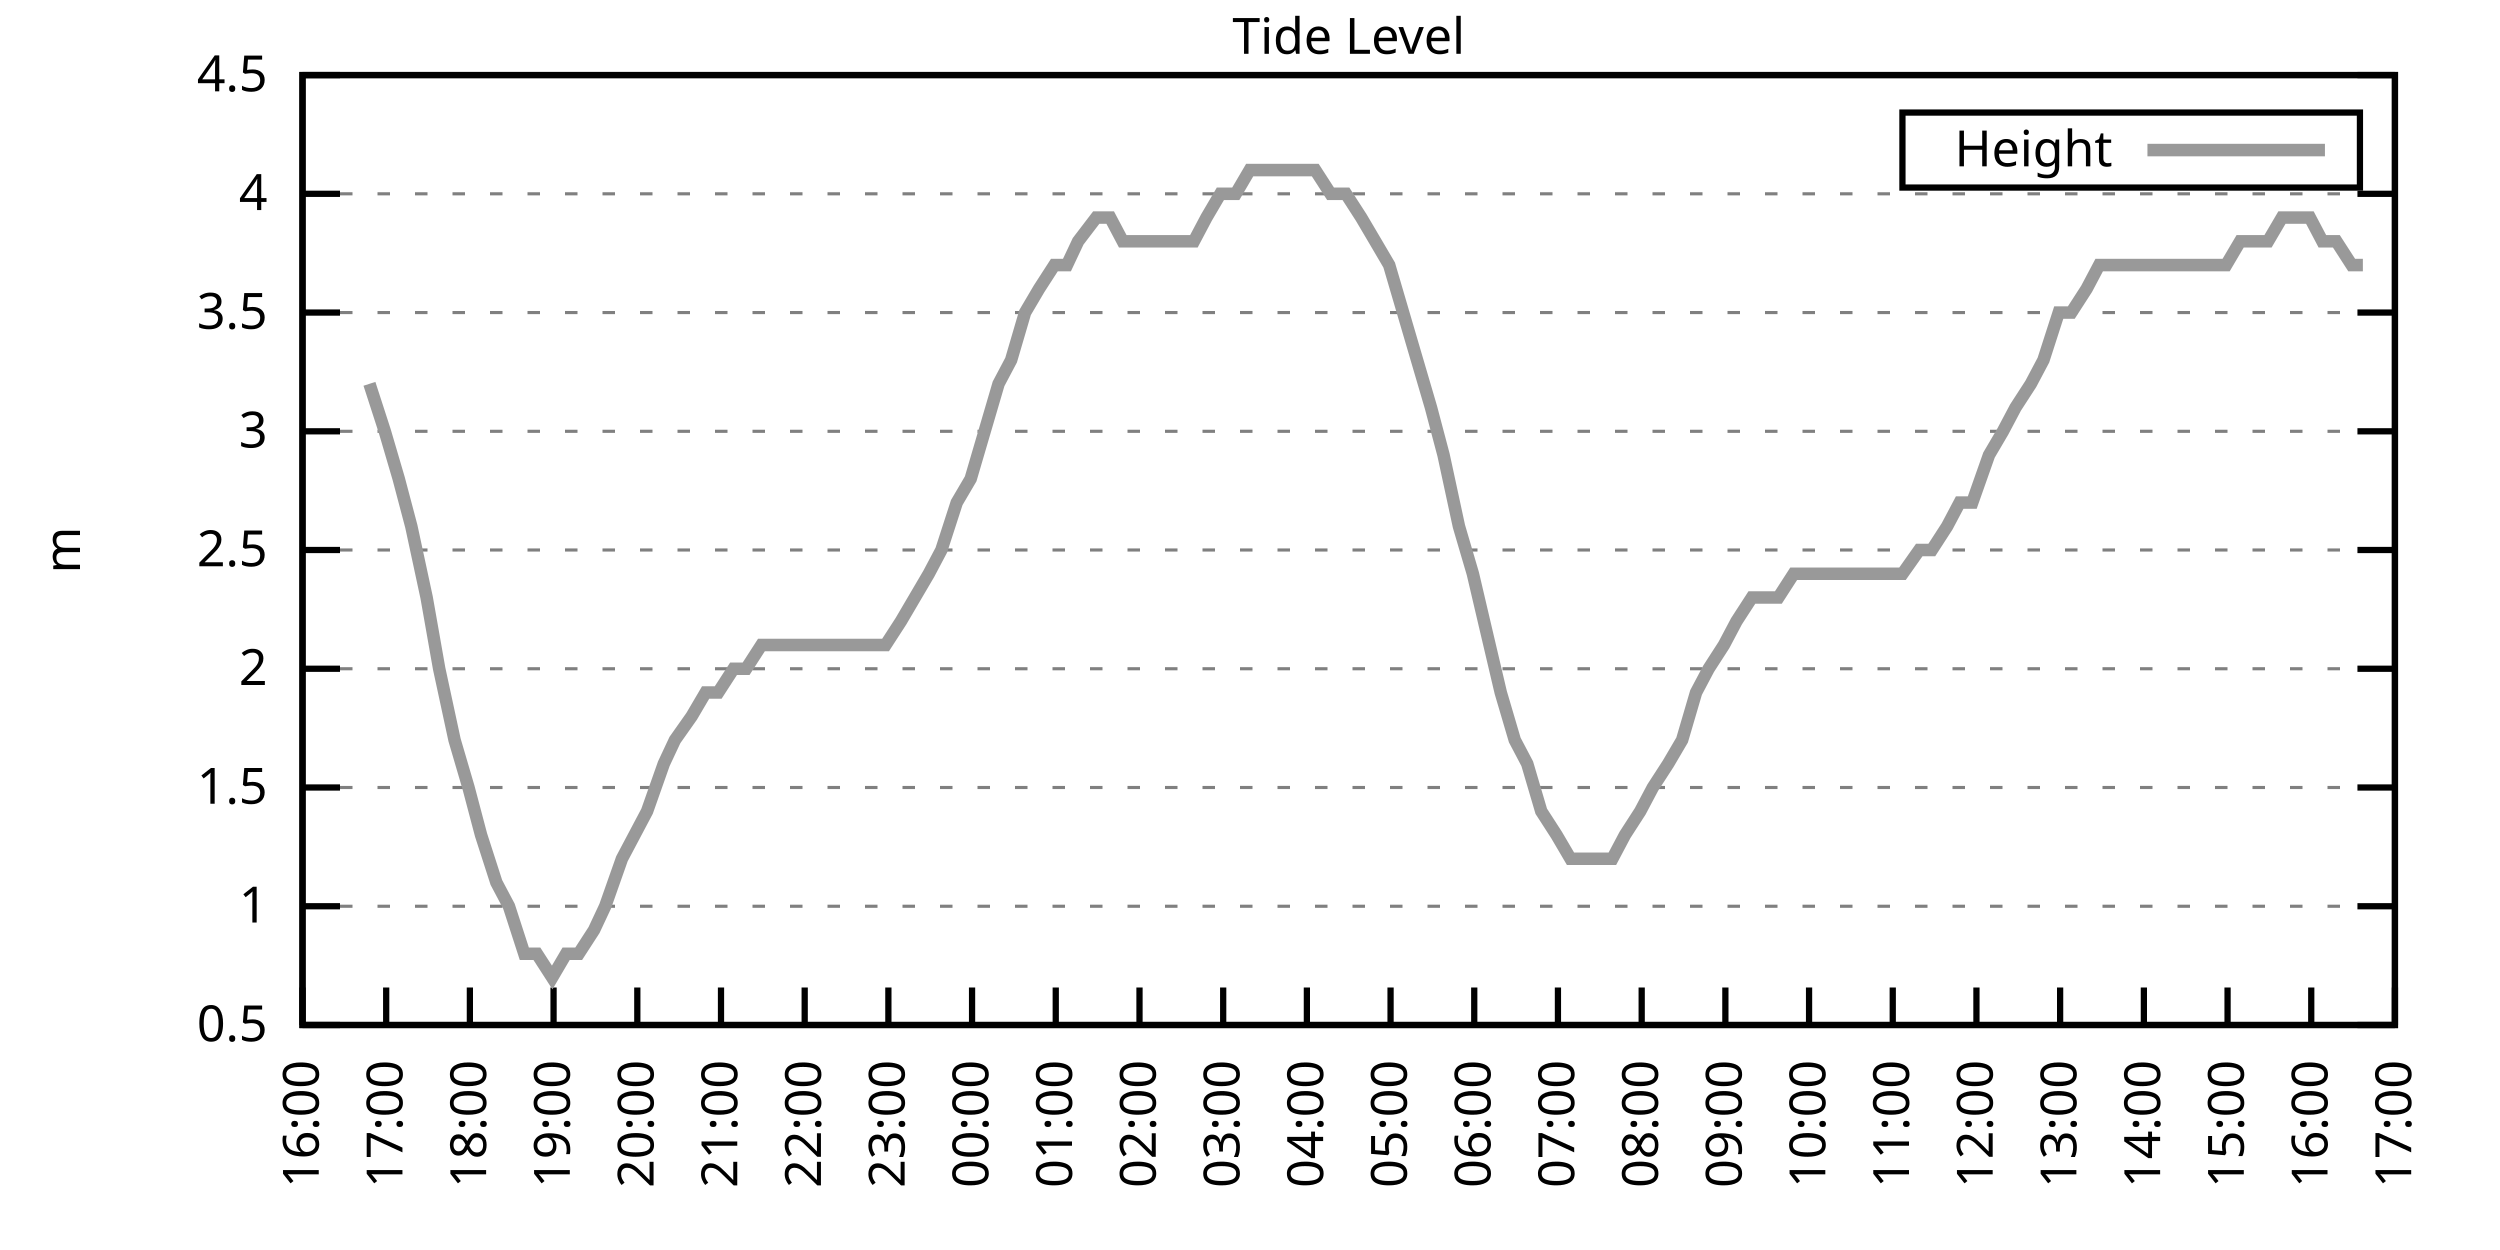
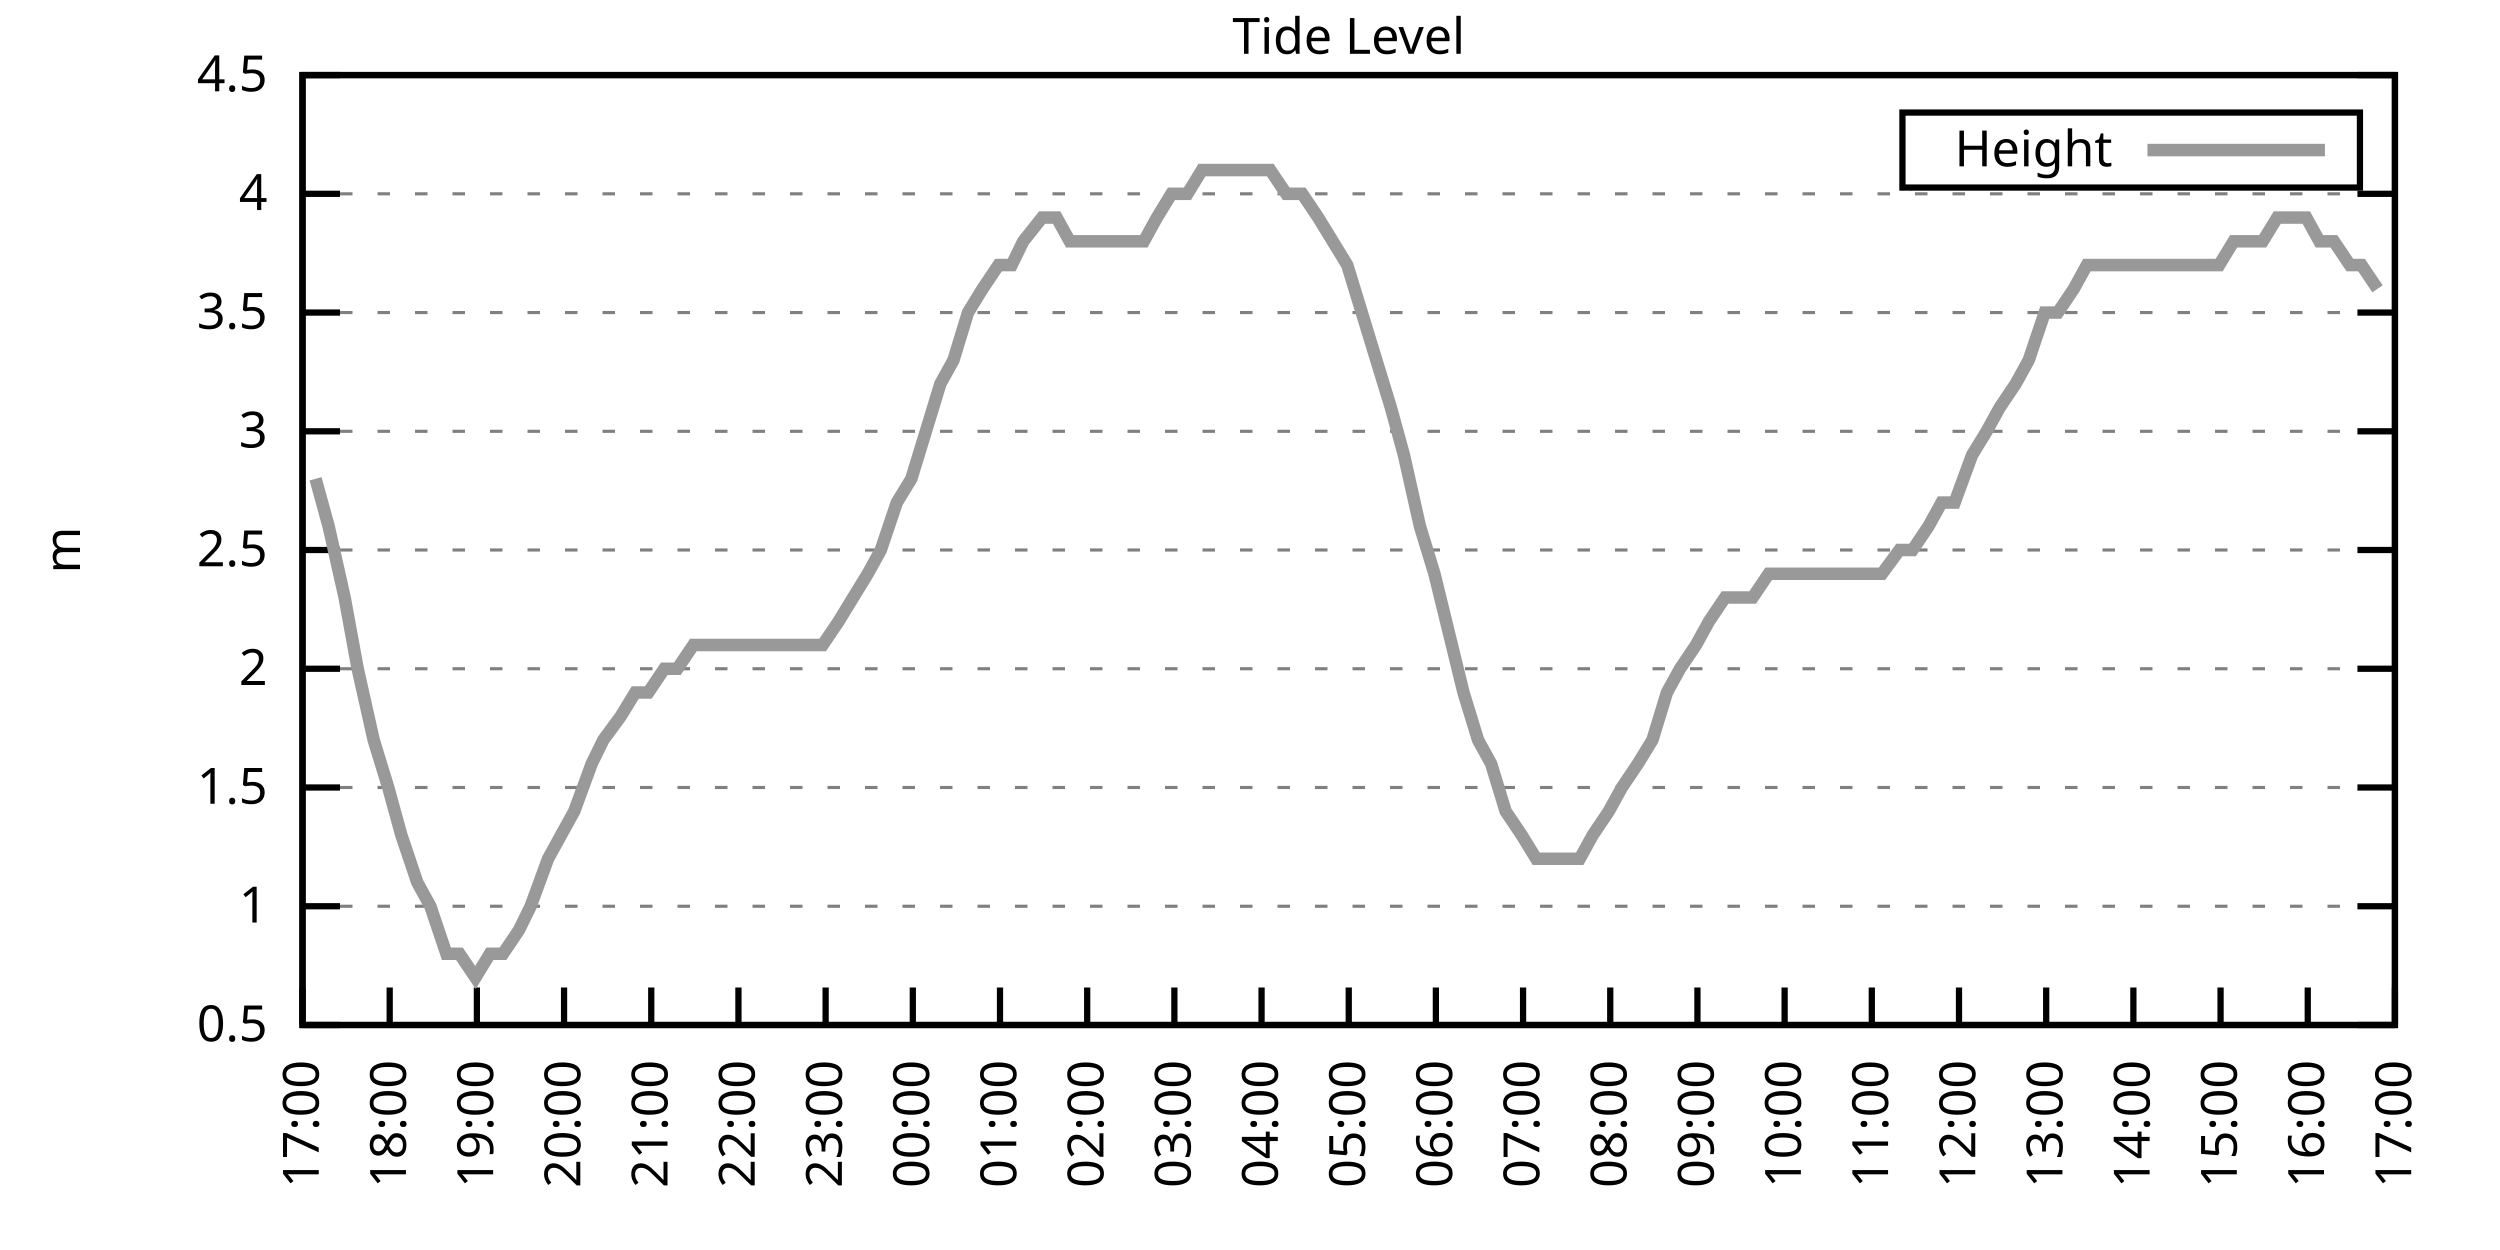
<svg xmlns="http://www.w3.org/2000/svg" xmlns:xlink="http://www.w3.org/1999/xlink" width="400" height="200" viewBox="0 0 400 200">
  <g id="gnuplot_canvas">
    <rect x="0" y="0" width="400" height="200" fill="none" />
    <defs>
      <circle id="gpDot" r="0.5" stroke-width="0.5" stroke="currentColor" />
      <path id="gpPt0" stroke-width="0.333" stroke="currentColor" d="M-1,0 h2 M0,-1 v2" />
      <path id="gpPt1" stroke-width="0.333" stroke="currentColor" d="M-1,-1 L1,1 M1,-1 L-1,1" />
      <path id="gpPt2" stroke-width="0.333" stroke="currentColor" d="M-1,0 L1,0 M0,-1 L0,1 M-1,-1 L1,1 M-1,1 L1,-1" />
      <rect id="gpPt3" stroke-width="0.333" stroke="currentColor" x="-1" y="-1" width="2" height="2" />
      <rect id="gpPt4" stroke-width="0.333" stroke="currentColor" fill="currentColor" x="-1" y="-1" width="2" height="2" />
      <circle id="gpPt5" stroke-width="0.333" stroke="currentColor" cx="0" cy="0" r="1" />
      <use xlink:href="#gpPt5" id="gpPt6" fill="currentColor" stroke="none" />
      <path id="gpPt7" stroke-width="0.333" stroke="currentColor" d="M0,-1.33 L-1.33,0.67 L1.33,0.67 z" />
      <use xlink:href="#gpPt7" id="gpPt8" fill="currentColor" stroke="none" />
      <use xlink:href="#gpPt7" id="gpPt9" stroke="currentColor" transform="rotate(180)" />
      <use xlink:href="#gpPt9" id="gpPt10" fill="currentColor" stroke="none" />
      <use xlink:href="#gpPt3" id="gpPt11" stroke="currentColor" transform="rotate(45)" />
      <use xlink:href="#gpPt11" id="gpPt12" fill="currentColor" stroke="none" />
      <path id="gpPt13" stroke-width="0.333" stroke="currentColor" d="M0,1.330 L1.265,0.411 L0.782,-1.067 L-0.782,-1.076 L-1.265,0.411 z" />
      <use xlink:href="#gpPt13" id="gpPt14" fill="currentColor" stroke="none" />
      <filter id="textbox" filterUnits="objectBoundingBox" x="0" y="0" height="1" width="1">
        <feFlood flood-color="white" flood-opacity="1" result="bgnd" />
        <feComposite in="SourceGraphic" in2="bgnd" operator="atop" />
      </filter>
      <filter id="greybox" filterUnits="objectBoundingBox" x="0" y="0" height="1" width="1">
        <feFlood flood-color="lightgrey" flood-opacity="1" result="grey" />
        <feComposite in="SourceGraphic" in2="grey" operator="atop" />
      </filter>
    </defs>
    <g fill="none" color="white" stroke="currentColor" stroke-width="1.00" stroke-linecap="butt" stroke-linejoin="miter">
</g>
    <g fill="none" color="black" stroke="currentColor" stroke-width="1.00" stroke-linecap="butt" stroke-linejoin="miter">
      <g stroke="none" shape-rendering="crispEdges">
        <polygon fill="rgb(255, 255, 255)" points="48.40,164.00 383.18,164.00 383.18,12.02 48.40,12.02 " />
      </g>
    </g>
    <g fill="none" color="black" stroke="currentColor" stroke-width="1.00" stroke-linecap="butt" stroke-linejoin="miter">
</g>
    <g fill="none" color="black" stroke="black" stroke-width="0.50" stroke-linecap="butt" stroke-linejoin="miter">
</g>
    <g fill="none" color="gray" stroke="currentColor" stroke-width="0.50" stroke-linecap="butt" stroke-linejoin="miter">
      <path stroke="gray" stroke-dasharray="2,4" class="gridline" d="M48.40,164.00 L383.19,164.00  " />
    </g>
    <g fill="none" color="gray" stroke="gray" stroke-width="1.00" stroke-linecap="butt" stroke-linejoin="miter">
</g>
    <g fill="none" color="black" stroke="currentColor" stroke-width="1.00" stroke-linecap="butt" stroke-linejoin="miter">
      <path stroke="black" d="M48.40,164.00 L54.40,164.00 M383.19,164.00 L377.19,164.00  " />
      <g transform="translate(42.80,166.60)" stroke="none" fill="black" font-family="Sans" font-size="8.00" text-anchor="end">
        <text>
          <tspan font-family="Sans"> 0.5</tspan>
        </text>
      </g>
    </g>
    <g fill="none" color="black" stroke="currentColor" stroke-width="1.00" stroke-linecap="butt" stroke-linejoin="miter">
</g>
    <g fill="none" color="black" stroke="black" stroke-width="0.50" stroke-linecap="butt" stroke-linejoin="miter">
</g>
    <g fill="none" color="gray" stroke="currentColor" stroke-width="0.50" stroke-linecap="butt" stroke-linejoin="miter">
      <path stroke="gray" stroke-dasharray="2,4" class="gridline" d="M48.40,145.00 L383.19,145.00  " />
    </g>
    <g fill="none" color="gray" stroke="gray" stroke-width="1.00" stroke-linecap="butt" stroke-linejoin="miter">
</g>
    <g fill="none" color="black" stroke="currentColor" stroke-width="1.00" stroke-linecap="butt" stroke-linejoin="miter">
      <path stroke="black" d="M48.40,145.00 L54.40,145.00 M383.19,145.00 L377.19,145.00  " />
      <g transform="translate(42.80,147.60)" stroke="none" fill="black" font-family="Sans" font-size="8.00" text-anchor="end">
        <text>
          <tspan font-family="Sans"> 1</tspan>
        </text>
      </g>
    </g>
    <g fill="none" color="black" stroke="currentColor" stroke-width="1.00" stroke-linecap="butt" stroke-linejoin="miter">
</g>
    <g fill="none" color="black" stroke="black" stroke-width="0.50" stroke-linecap="butt" stroke-linejoin="miter">
</g>
    <g fill="none" color="gray" stroke="currentColor" stroke-width="0.50" stroke-linecap="butt" stroke-linejoin="miter">
      <path stroke="gray" stroke-dasharray="2,4" class="gridline" d="M48.40,126.00 L383.19,126.00  " />
    </g>
    <g fill="none" color="gray" stroke="gray" stroke-width="1.00" stroke-linecap="butt" stroke-linejoin="miter">
</g>
    <g fill="none" color="black" stroke="currentColor" stroke-width="1.00" stroke-linecap="butt" stroke-linejoin="miter">
      <path stroke="black" d="M48.40,126.00 L54.40,126.00 M383.19,126.00 L377.19,126.00  " />
      <g transform="translate(42.80,128.60)" stroke="none" fill="black" font-family="Sans" font-size="8.00" text-anchor="end">
        <text>
          <tspan font-family="Sans"> 1.5</tspan>
        </text>
      </g>
    </g>
    <g fill="none" color="black" stroke="currentColor" stroke-width="1.00" stroke-linecap="butt" stroke-linejoin="miter">
</g>
    <g fill="none" color="black" stroke="black" stroke-width="0.50" stroke-linecap="butt" stroke-linejoin="miter">
</g>
    <g fill="none" color="gray" stroke="currentColor" stroke-width="0.50" stroke-linecap="butt" stroke-linejoin="miter">
      <path stroke="gray" stroke-dasharray="2,4" class="gridline" d="M48.40,107.00 L383.19,107.00  " />
    </g>
    <g fill="none" color="gray" stroke="gray" stroke-width="1.00" stroke-linecap="butt" stroke-linejoin="miter">
</g>
    <g fill="none" color="black" stroke="currentColor" stroke-width="1.00" stroke-linecap="butt" stroke-linejoin="miter">
      <path stroke="black" d="M48.40,107.00 L54.40,107.00 M383.19,107.00 L377.19,107.00  " />
      <g transform="translate(42.80,109.60)" stroke="none" fill="black" font-family="Sans" font-size="8.00" text-anchor="end">
        <text>
          <tspan font-family="Sans"> 2</tspan>
        </text>
      </g>
    </g>
    <g fill="none" color="black" stroke="currentColor" stroke-width="1.00" stroke-linecap="butt" stroke-linejoin="miter">
</g>
    <g fill="none" color="black" stroke="black" stroke-width="0.50" stroke-linecap="butt" stroke-linejoin="miter">
</g>
    <g fill="none" color="gray" stroke="currentColor" stroke-width="0.50" stroke-linecap="butt" stroke-linejoin="miter">
      <path stroke="gray" stroke-dasharray="2,4" class="gridline" d="M48.40,88.00 L383.19,88.00  " />
    </g>
    <g fill="none" color="gray" stroke="gray" stroke-width="1.00" stroke-linecap="butt" stroke-linejoin="miter">
</g>
    <g fill="none" color="black" stroke="currentColor" stroke-width="1.00" stroke-linecap="butt" stroke-linejoin="miter">
      <path stroke="black" d="M48.40,88.00 L54.40,88.00 M383.19,88.00 L377.19,88.00  " />
      <g transform="translate(42.80,90.60)" stroke="none" fill="black" font-family="Sans" font-size="8.00" text-anchor="end">
        <text>
          <tspan font-family="Sans"> 2.5</tspan>
        </text>
      </g>
    </g>
    <g fill="none" color="black" stroke="currentColor" stroke-width="1.00" stroke-linecap="butt" stroke-linejoin="miter">
</g>
    <g fill="none" color="black" stroke="black" stroke-width="0.50" stroke-linecap="butt" stroke-linejoin="miter">
</g>
    <g fill="none" color="gray" stroke="currentColor" stroke-width="0.50" stroke-linecap="butt" stroke-linejoin="miter">
      <path stroke="gray" stroke-dasharray="2,4" class="gridline" d="M48.40,69.01 L383.19,69.01  " />
    </g>
    <g fill="none" color="gray" stroke="gray" stroke-width="1.00" stroke-linecap="butt" stroke-linejoin="miter">
</g>
    <g fill="none" color="black" stroke="currentColor" stroke-width="1.00" stroke-linecap="butt" stroke-linejoin="miter">
      <path stroke="black" d="M48.40,69.01 L54.40,69.01 M383.19,69.01 L377.19,69.01  " />
      <g transform="translate(42.80,71.61)" stroke="none" fill="black" font-family="Sans" font-size="8.00" text-anchor="end">
        <text>
          <tspan font-family="Sans"> 3</tspan>
        </text>
      </g>
    </g>
    <g fill="none" color="black" stroke="currentColor" stroke-width="1.00" stroke-linecap="butt" stroke-linejoin="miter">
</g>
    <g fill="none" color="black" stroke="black" stroke-width="0.50" stroke-linecap="butt" stroke-linejoin="miter">
</g>
    <g fill="none" color="gray" stroke="currentColor" stroke-width="0.50" stroke-linecap="butt" stroke-linejoin="miter">
      <path stroke="gray" stroke-dasharray="2,4" class="gridline" d="M48.40,50.01 L383.19,50.01  " />
    </g>
    <g fill="none" color="gray" stroke="gray" stroke-width="1.00" stroke-linecap="butt" stroke-linejoin="miter">
</g>
    <g fill="none" color="black" stroke="currentColor" stroke-width="1.00" stroke-linecap="butt" stroke-linejoin="miter">
      <path stroke="black" d="M48.40,50.01 L54.40,50.01 M383.19,50.01 L377.19,50.01  " />
      <g transform="translate(42.80,52.61)" stroke="none" fill="black" font-family="Sans" font-size="8.00" text-anchor="end">
        <text>
          <tspan font-family="Sans"> 3.5</tspan>
        </text>
      </g>
    </g>
    <g fill="none" color="black" stroke="currentColor" stroke-width="1.00" stroke-linecap="butt" stroke-linejoin="miter">
</g>
    <g fill="none" color="black" stroke="black" stroke-width="0.50" stroke-linecap="butt" stroke-linejoin="miter">
</g>
    <g fill="none" color="gray" stroke="currentColor" stroke-width="0.50" stroke-linecap="butt" stroke-linejoin="miter">
      <path stroke="gray" stroke-dasharray="2,4" class="gridline" d="M48.40,31.01 L383.19,31.01  " />
    </g>
    <g fill="none" color="gray" stroke="gray" stroke-width="1.00" stroke-linecap="butt" stroke-linejoin="miter">
</g>
    <g fill="none" color="black" stroke="currentColor" stroke-width="1.00" stroke-linecap="butt" stroke-linejoin="miter">
      <path stroke="black" d="M48.40,31.01 L54.40,31.01 M383.19,31.01 L377.19,31.01  " />
      <g transform="translate(42.80,33.61)" stroke="none" fill="black" font-family="Sans" font-size="8.00" text-anchor="end">
        <text>
          <tspan font-family="Sans"> 4</tspan>
        </text>
      </g>
    </g>
    <g fill="none" color="black" stroke="currentColor" stroke-width="1.00" stroke-linecap="butt" stroke-linejoin="miter">
</g>
    <g fill="none" color="black" stroke="black" stroke-width="0.50" stroke-linecap="butt" stroke-linejoin="miter">
</g>
    <g fill="none" color="gray" stroke="currentColor" stroke-width="0.50" stroke-linecap="butt" stroke-linejoin="miter">
      <path stroke="gray" stroke-dasharray="2,4" class="gridline" d="M48.40,12.01 L383.19,12.01  " />
    </g>
    <g fill="none" color="gray" stroke="gray" stroke-width="1.00" stroke-linecap="butt" stroke-linejoin="miter">
</g>
    <g fill="none" color="black" stroke="currentColor" stroke-width="1.00" stroke-linecap="butt" stroke-linejoin="miter">
      <path stroke="black" d="M48.40,12.01 L54.40,12.01 M383.19,12.01 L377.19,12.01  " />
      <g transform="translate(42.80,14.61)" stroke="none" fill="black" font-family="Sans" font-size="8.00" text-anchor="end">
        <text>
          <tspan font-family="Sans"> 4.5</tspan>
        </text>
      </g>
    </g>
    <g fill="none" color="black" stroke="currentColor" stroke-width="1.00" stroke-linecap="butt" stroke-linejoin="miter">
      <path stroke="black" d="M48.40,164.00 L48.40,158.00  " />
      <g transform="translate(51.00,169.60) rotate(270.00)" stroke="none" fill="black" font-family="Sans" font-size="8.00" text-anchor="end">
        <text>
-           <tspan font-family="Sans">16:00</tspan>
-         </text>
-       </g>
-     </g>
-     <g fill="none" color="black" stroke="currentColor" stroke-width="1.00" stroke-linecap="butt" stroke-linejoin="miter">
-       <path stroke="black" d="M61.79,164.00 L61.79,158.00  " />
-       <g transform="translate(64.39,169.60) rotate(270.00)" stroke="none" fill="black" font-family="Sans" font-size="8.00" text-anchor="end">
-         <text>
          <tspan font-family="Sans">17:00</tspan>
        </text>
      </g>
    </g>
    <g fill="none" color="black" stroke="currentColor" stroke-width="1.00" stroke-linecap="butt" stroke-linejoin="miter">
-       <path stroke="black" d="M75.18,164.00 L75.18,158.00  " />
-       <g transform="translate(77.78,169.60) rotate(270.00)" stroke="none" fill="black" font-family="Sans" font-size="8.00" text-anchor="end">
+       <path stroke="black" d="M62.35,164.00 L62.35,158.00  " />
+       <g transform="translate(64.95,169.60) rotate(270.00)" stroke="none" fill="black" font-family="Sans" font-size="8.00" text-anchor="end">
        <text>
          <tspan font-family="Sans">18:00</tspan>
        </text>
      </g>
    </g>
    <g fill="none" color="black" stroke="currentColor" stroke-width="1.00" stroke-linecap="butt" stroke-linejoin="miter">
-       <path stroke="black" d="M88.57,164.00 L88.57,158.00  " />
-       <g transform="translate(91.17,169.60) rotate(270.00)" stroke="none" fill="black" font-family="Sans" font-size="8.00" text-anchor="end">
+       <path stroke="black" d="M76.30,164.00 L76.30,158.00  " />
+       <g transform="translate(78.90,169.60) rotate(270.00)" stroke="none" fill="black" font-family="Sans" font-size="8.00" text-anchor="end">
        <text>
          <tspan font-family="Sans">19:00</tspan>
        </text>
      </g>
    </g>
    <g fill="none" color="black" stroke="currentColor" stroke-width="1.00" stroke-linecap="butt" stroke-linejoin="miter">
-       <path stroke="black" d="M101.97,164.00 L101.97,158.00  " />
-       <g transform="translate(104.57,169.60) rotate(270.00)" stroke="none" fill="black" font-family="Sans" font-size="8.00" text-anchor="end">
+       <path stroke="black" d="M90.25,164.00 L90.25,158.00  " />
+       <g transform="translate(92.85,169.60) rotate(270.00)" stroke="none" fill="black" font-family="Sans" font-size="8.00" text-anchor="end">
        <text>
          <tspan font-family="Sans">20:00</tspan>
        </text>
      </g>
    </g>
    <g fill="none" color="black" stroke="currentColor" stroke-width="1.00" stroke-linecap="butt" stroke-linejoin="miter">
-       <path stroke="black" d="M115.36,164.00 L115.36,158.00  " />
-       <g transform="translate(117.96,169.60) rotate(270.00)" stroke="none" fill="black" font-family="Sans" font-size="8.00" text-anchor="end">
+       <path stroke="black" d="M104.20,164.00 L104.20,158.00  " />
+       <g transform="translate(106.80,169.60) rotate(270.00)" stroke="none" fill="black" font-family="Sans" font-size="8.00" text-anchor="end">
        <text>
          <tspan font-family="Sans">21:00</tspan>
        </text>
      </g>
    </g>
    <g fill="none" color="black" stroke="currentColor" stroke-width="1.00" stroke-linecap="butt" stroke-linejoin="miter">
-       <path stroke="black" d="M128.75,164.00 L128.75,158.00  " />
-       <g transform="translate(131.35,169.60) rotate(270.00)" stroke="none" fill="black" font-family="Sans" font-size="8.00" text-anchor="end">
+       <path stroke="black" d="M118.15,164.00 L118.15,158.00  " />
+       <g transform="translate(120.75,169.60) rotate(270.00)" stroke="none" fill="black" font-family="Sans" font-size="8.00" text-anchor="end">
        <text>
          <tspan font-family="Sans">22:00</tspan>
        </text>
      </g>
    </g>
    <g fill="none" color="black" stroke="currentColor" stroke-width="1.00" stroke-linecap="butt" stroke-linejoin="miter">
-       <path stroke="black" d="M142.14,164.00 L142.14,158.00  " />
-       <g transform="translate(144.74,169.60) rotate(270.00)" stroke="none" fill="black" font-family="Sans" font-size="8.00" text-anchor="end">
+       <path stroke="black" d="M132.10,164.00 L132.10,158.00  " />
+       <g transform="translate(134.70,169.60) rotate(270.00)" stroke="none" fill="black" font-family="Sans" font-size="8.00" text-anchor="end">
        <text>
          <tspan font-family="Sans">23:00</tspan>
        </text>
      </g>
    </g>
    <g fill="none" color="black" stroke="currentColor" stroke-width="1.00" stroke-linecap="butt" stroke-linejoin="miter">
-       <path stroke="black" d="M155.53,164.00 L155.53,158.00  " />
-       <g transform="translate(158.13,169.60) rotate(270.00)" stroke="none" fill="black" font-family="Sans" font-size="8.00" text-anchor="end">
+       <path stroke="black" d="M146.05,164.00 L146.05,158.00  " />
+       <g transform="translate(148.65,169.60) rotate(270.00)" stroke="none" fill="black" font-family="Sans" font-size="8.00" text-anchor="end">
        <text>
          <tspan font-family="Sans">00:00</tspan>
        </text>
      </g>
    </g>
    <g fill="none" color="black" stroke="currentColor" stroke-width="1.00" stroke-linecap="butt" stroke-linejoin="miter">
-       <path stroke="black" d="M168.92,164.00 L168.92,158.00  " />
-       <g transform="translate(171.52,169.60) rotate(270.00)" stroke="none" fill="black" font-family="Sans" font-size="8.00" text-anchor="end">
+       <path stroke="black" d="M160.00,164.00 L160.00,158.00  " />
+       <g transform="translate(162.60,169.60) rotate(270.00)" stroke="none" fill="black" font-family="Sans" font-size="8.00" text-anchor="end">
        <text>
          <tspan font-family="Sans">01:00</tspan>
        </text>
      </g>
    </g>
    <g fill="none" color="black" stroke="currentColor" stroke-width="1.00" stroke-linecap="butt" stroke-linejoin="miter">
-       <path stroke="black" d="M182.32,164.00 L182.32,158.00  " />
-       <g transform="translate(184.92,169.60) rotate(270.00)" stroke="none" fill="black" font-family="Sans" font-size="8.00" text-anchor="end">
+       <path stroke="black" d="M173.95,164.00 L173.95,158.00  " />
+       <g transform="translate(176.55,169.60) rotate(270.00)" stroke="none" fill="black" font-family="Sans" font-size="8.00" text-anchor="end">
        <text>
          <tspan font-family="Sans">02:00</tspan>
        </text>
      </g>
    </g>
    <g fill="none" color="black" stroke="currentColor" stroke-width="1.00" stroke-linecap="butt" stroke-linejoin="miter">
-       <path stroke="black" d="M195.71,164.00 L195.71,158.00  " />
-       <g transform="translate(198.31,169.60) rotate(270.00)" stroke="none" fill="black" font-family="Sans" font-size="8.00" text-anchor="end">
+       <path stroke="black" d="M187.90,164.00 L187.90,158.00  " />
+       <g transform="translate(190.50,169.60) rotate(270.00)" stroke="none" fill="black" font-family="Sans" font-size="8.00" text-anchor="end">
        <text>
          <tspan font-family="Sans">03:00</tspan>
        </text>
      </g>
    </g>
    <g fill="none" color="black" stroke="currentColor" stroke-width="1.00" stroke-linecap="butt" stroke-linejoin="miter">
-       <path stroke="black" d="M209.10,164.00 L209.10,158.00  " />
-       <g transform="translate(211.70,169.60) rotate(270.00)" stroke="none" fill="black" font-family="Sans" font-size="8.00" text-anchor="end">
+       <path stroke="black" d="M201.85,164.00 L201.85,158.00  " />
+       <g transform="translate(204.45,169.60) rotate(270.00)" stroke="none" fill="black" font-family="Sans" font-size="8.00" text-anchor="end">
        <text>
          <tspan font-family="Sans">04:00</tspan>
        </text>
      </g>
    </g>
    <g fill="none" color="black" stroke="currentColor" stroke-width="1.00" stroke-linecap="butt" stroke-linejoin="miter">
-       <path stroke="black" d="M222.49,164.00 L222.49,158.00  " />
-       <g transform="translate(225.09,169.60) rotate(270.00)" stroke="none" fill="black" font-family="Sans" font-size="8.00" text-anchor="end">
+       <path stroke="black" d="M215.80,164.00 L215.80,158.00  " />
+       <g transform="translate(218.40,169.60) rotate(270.00)" stroke="none" fill="black" font-family="Sans" font-size="8.00" text-anchor="end">
        <text>
          <tspan font-family="Sans">05:00</tspan>
        </text>
      </g>
    </g>
    <g fill="none" color="black" stroke="currentColor" stroke-width="1.00" stroke-linecap="butt" stroke-linejoin="miter">
-       <path stroke="black" d="M235.88,164.00 L235.88,158.00  " />
-       <g transform="translate(238.48,169.60) rotate(270.00)" stroke="none" fill="black" font-family="Sans" font-size="8.00" text-anchor="end">
+       <path stroke="black" d="M229.74,164.00 L229.74,158.00  " />
+       <g transform="translate(232.34,169.60) rotate(270.00)" stroke="none" fill="black" font-family="Sans" font-size="8.00" text-anchor="end">
        <text>
          <tspan font-family="Sans">06:00</tspan>
        </text>
      </g>
    </g>
    <g fill="none" color="black" stroke="currentColor" stroke-width="1.00" stroke-linecap="butt" stroke-linejoin="miter">
-       <path stroke="black" d="M249.27,164.00 L249.27,158.00  " />
-       <g transform="translate(251.87,169.60) rotate(270.00)" stroke="none" fill="black" font-family="Sans" font-size="8.00" text-anchor="end">
+       <path stroke="black" d="M243.69,164.00 L243.69,158.00  " />
+       <g transform="translate(246.29,169.60) rotate(270.00)" stroke="none" fill="black" font-family="Sans" font-size="8.00" text-anchor="end">
        <text>
          <tspan font-family="Sans">07:00</tspan>
        </text>
      </g>
    </g>
    <g fill="none" color="black" stroke="currentColor" stroke-width="1.00" stroke-linecap="butt" stroke-linejoin="miter">
-       <path stroke="black" d="M262.67,164.00 L262.67,158.00  " />
-       <g transform="translate(265.27,169.60) rotate(270.00)" stroke="none" fill="black" font-family="Sans" font-size="8.00" text-anchor="end">
+       <path stroke="black" d="M257.64,164.00 L257.64,158.00  " />
+       <g transform="translate(260.24,169.60) rotate(270.00)" stroke="none" fill="black" font-family="Sans" font-size="8.00" text-anchor="end">
        <text>
          <tspan font-family="Sans">08:00</tspan>
        </text>
      </g>
    </g>
    <g fill="none" color="black" stroke="currentColor" stroke-width="1.00" stroke-linecap="butt" stroke-linejoin="miter">
-       <path stroke="black" d="M276.06,164.00 L276.06,158.00  " />
-       <g transform="translate(278.66,169.60) rotate(270.00)" stroke="none" fill="black" font-family="Sans" font-size="8.00" text-anchor="end">
+       <path stroke="black" d="M271.59,164.00 L271.59,158.00  " />
+       <g transform="translate(274.19,169.60) rotate(270.00)" stroke="none" fill="black" font-family="Sans" font-size="8.00" text-anchor="end">
        <text>
          <tspan font-family="Sans">09:00</tspan>
        </text>
      </g>
    </g>
    <g fill="none" color="black" stroke="currentColor" stroke-width="1.00" stroke-linecap="butt" stroke-linejoin="miter">
-       <path stroke="black" d="M289.45,164.00 L289.45,158.00  " />
-       <g transform="translate(292.05,169.60) rotate(270.00)" stroke="none" fill="black" font-family="Sans" font-size="8.00" text-anchor="end">
+       <path stroke="black" d="M285.54,164.00 L285.54,158.00  " />
+       <g transform="translate(288.14,169.60) rotate(270.00)" stroke="none" fill="black" font-family="Sans" font-size="8.00" text-anchor="end">
        <text>
          <tspan font-family="Sans">10:00</tspan>
        </text>
      </g>
    </g>
    <g fill="none" color="black" stroke="currentColor" stroke-width="1.00" stroke-linecap="butt" stroke-linejoin="miter">
-       <path stroke="black" d="M302.84,164.00 L302.84,158.00  " />
-       <g transform="translate(305.44,169.60) rotate(270.00)" stroke="none" fill="black" font-family="Sans" font-size="8.00" text-anchor="end">
+       <path stroke="black" d="M299.49,164.00 L299.49,158.00  " />
+       <g transform="translate(302.09,169.60) rotate(270.00)" stroke="none" fill="black" font-family="Sans" font-size="8.00" text-anchor="end">
        <text>
          <tspan font-family="Sans">11:00</tspan>
        </text>
      </g>
    </g>
    <g fill="none" color="black" stroke="currentColor" stroke-width="1.00" stroke-linecap="butt" stroke-linejoin="miter">
-       <path stroke="black" d="M316.23,164.00 L316.23,158.00  " />
-       <g transform="translate(318.83,169.60) rotate(270.00)" stroke="none" fill="black" font-family="Sans" font-size="8.00" text-anchor="end">
+       <path stroke="black" d="M313.44,164.00 L313.44,158.00  " />
+       <g transform="translate(316.04,169.60) rotate(270.00)" stroke="none" fill="black" font-family="Sans" font-size="8.00" text-anchor="end">
        <text>
          <tspan font-family="Sans">12:00</tspan>
        </text>
      </g>
    </g>
    <g fill="none" color="black" stroke="currentColor" stroke-width="1.00" stroke-linecap="butt" stroke-linejoin="miter">
-       <path stroke="black" d="M329.62,164.00 L329.62,158.00  " />
-       <g transform="translate(332.22,169.60) rotate(270.00)" stroke="none" fill="black" font-family="Sans" font-size="8.00" text-anchor="end">
+       <path stroke="black" d="M327.39,164.00 L327.39,158.00  " />
+       <g transform="translate(329.99,169.60) rotate(270.00)" stroke="none" fill="black" font-family="Sans" font-size="8.00" text-anchor="end">
        <text>
          <tspan font-family="Sans">13:00</tspan>
        </text>
      </g>
    </g>
    <g fill="none" color="black" stroke="currentColor" stroke-width="1.00" stroke-linecap="butt" stroke-linejoin="miter">
-       <path stroke="black" d="M343.02,164.00 L343.02,158.00  " />
-       <g transform="translate(345.62,169.60) rotate(270.00)" stroke="none" fill="black" font-family="Sans" font-size="8.00" text-anchor="end">
+       <path stroke="black" d="M341.34,164.00 L341.34,158.00  " />
+       <g transform="translate(343.94,169.60) rotate(270.00)" stroke="none" fill="black" font-family="Sans" font-size="8.00" text-anchor="end">
        <text>
          <tspan font-family="Sans">14:00</tspan>
        </text>
      </g>
    </g>
    <g fill="none" color="black" stroke="currentColor" stroke-width="1.00" stroke-linecap="butt" stroke-linejoin="miter">
-       <path stroke="black" d="M356.41,164.00 L356.41,158.00  " />
-       <g transform="translate(359.01,169.60) rotate(270.00)" stroke="none" fill="black" font-family="Sans" font-size="8.00" text-anchor="end">
+       <path stroke="black" d="M355.29,164.00 L355.29,158.00  " />
+       <g transform="translate(357.89,169.60) rotate(270.00)" stroke="none" fill="black" font-family="Sans" font-size="8.00" text-anchor="end">
        <text>
          <tspan font-family="Sans">15:00</tspan>
        </text>
      </g>
    </g>
    <g fill="none" color="black" stroke="currentColor" stroke-width="1.00" stroke-linecap="butt" stroke-linejoin="miter">
-       <path stroke="black" d="M369.80,164.00 L369.80,158.00  " />
-       <g transform="translate(372.40,169.60) rotate(270.00)" stroke="none" fill="black" font-family="Sans" font-size="8.00" text-anchor="end">
+       <path stroke="black" d="M369.24,164.00 L369.24,158.00  " />
+       <g transform="translate(371.84,169.60) rotate(270.00)" stroke="none" fill="black" font-family="Sans" font-size="8.00" text-anchor="end">
        <text>
          <tspan font-family="Sans">16:00</tspan>
        </text>
      </g>
    </g>
    <g fill="none" color="black" stroke="currentColor" stroke-width="1.00" stroke-linecap="butt" stroke-linejoin="miter">
      <path stroke="black" d="M383.19,164.00 L383.19,158.00  " />
      <g transform="translate(385.79,169.60) rotate(270.00)" stroke="none" fill="black" font-family="Sans" font-size="8.00" text-anchor="end">
        <text>
          <tspan font-family="Sans">17:00</tspan>
        </text>
      </g>
    </g>
    <g fill="none" color="black" stroke="currentColor" stroke-width="1.00" stroke-linecap="butt" stroke-linejoin="miter">
</g>
    <g fill="none" color="black" stroke="currentColor" stroke-width="1.00" stroke-linecap="butt" stroke-linejoin="miter">
      <path stroke="black" d="M48.40,12.01 L48.40,164.00 L383.19,164.00 L383.19,12.01 L48.40,12.01 Z  " />
    </g>
    <g fill="none" color="black" stroke="currentColor" stroke-width="1.00" stroke-linecap="butt" stroke-linejoin="miter">
</g>
    <g fill="none" color="black" stroke="currentColor" stroke-width="1.00" stroke-linecap="butt" stroke-linejoin="miter">
      <path stroke="black" d="M304.39,30.01 L304.39,18.01 L377.59,18.01 L377.59,30.01 L304.39,30.01 Z  " />
    </g>
    <g id="Tide_level_plot_1">
      <g fill="none" color="white" stroke="black" stroke-width="2.00" stroke-linecap="butt" stroke-linejoin="miter">
</g>
      <g fill="none" color="black" stroke="currentColor" stroke-width="2.00" stroke-linecap="butt" stroke-linejoin="miter">
        <g transform="translate(337.99,26.61)" stroke="none" fill="black" font-family="Sans" font-size="8.00" text-anchor="end">
          <text>
            <tspan font-family="Sans">Height</tspan>
          </text>
        </g>
      </g>
      <g fill="none" color="black" stroke="currentColor" stroke-width="2.00" stroke-linecap="butt" stroke-linejoin="miter">
-         <path stroke="rgb(153, 153, 153)" d="M343.59,24.01 L371.99,24.01 M59.11,61.41 L61.57,69.01 L63.80,76.61 L65.81,84.21 L68.26,95.60 L70.27,107.00   L72.73,118.40 L74.96,126.00 L76.97,133.60 L79.42,141.20 L81.43,145.00 L83.89,152.60 L85.90,152.60 L88.35,156.40   L90.58,152.60 L92.59,152.60 L95.05,148.80 L96.83,145.00 L99.51,137.40 L101.52,133.60 L103.53,129.80 L106.21,122.20   L107.99,118.40 L110.67,114.60 L112.90,110.80 L114.91,110.80 L117.37,107.00 L119.38,107.00 L121.83,103.20 L123.84,103.20   L126.29,103.20 L128.08,103.20 L130.54,103.20 L132.99,103.20 L135.22,103.20 L137.45,103.20 L139.69,103.20 L141.69,103.20   L144.15,99.40 L146.38,95.60 L148.61,91.80 L150.62,88.00 L153.08,80.41 L155.31,76.61 L157.54,69.01 L159.77,61.41   L161.78,57.61 L164.01,50.01 L166.25,46.21 L168.70,42.41 L170.71,42.41 L172.50,38.61 L175.40,34.81 L177.63,34.81   L179.64,38.61 L181.87,38.61 L184.32,38.61 L186.56,38.61 L188.79,38.61 L191.02,38.61 L193.03,34.81 L195.26,31.01   L197.72,31.01 L199.95,27.21 L202.18,27.21 L204.41,27.21 L206.42,27.21 L208.65,27.21 L210.44,27.21 L212.89,31.01   L215.35,31.01 L217.80,34.81 L220.04,38.61 L222.27,42.41 L224.50,50.01 L226.73,57.61 L228.96,65.21 L230.97,72.81   L233.43,84.21 L235.66,91.80 L237.44,99.40 L240.12,110.80 L242.36,118.40 L244.36,122.20 L246.60,129.80 L249.05,133.60   L251.28,137.40 L253.07,137.40 L255.75,137.40 L257.98,137.40 L259.99,133.60 L262.44,129.80 L264.45,126.00 L266.91,122.20   L269.14,118.40 L271.37,110.80 L273.38,107.00 L275.83,103.20 L277.84,99.40 L280.30,95.60 L282.31,95.60 L284.54,95.60   L286.99,91.80 L289.23,91.80 L291.46,91.80 L293.47,91.80 L295.92,91.80 L297.93,91.80 L300.16,91.80 L302.62,91.80   L304.40,91.80 L307.08,88.00 L309.09,88.00 L311.54,84.21 L313.55,80.41 L315.56,80.41 L318.24,72.81 L320.47,69.01   L322.48,65.21 L324.94,61.41 L326.95,57.61 L329.40,50.01 L331.41,50.01 L333.86,46.21 L335.87,42.41 L338.10,42.41   L340.56,42.41 L342.57,42.41 L345.02,42.41 L347.03,42.41 L349.49,42.41 L351.50,42.41 L353.73,42.41 L356.18,42.41   L358.42,38.61 L360.42,38.61 L362.88,38.61 L365.11,34.81 L367.12,34.81 L369.58,34.81 L371.58,38.61 L373.82,38.61   L376.27,42.41 L378.06,42.41  " />
+         <path stroke="rgb(153, 153, 153)" d="M343.59,24.01 L371.99,24.01 M50.49,76.61 L52.58,84.21 L55.14,95.60 L57.23,107.00 L59.79,118.40 L62.12,126.00   L64.21,133.60 L66.77,141.20 L68.86,145.00 L71.42,152.60 L73.51,152.60 L76.07,156.40 L78.39,152.60 L80.48,152.60   L83.04,148.80 L84.90,145.00 L87.69,137.40 L89.78,133.60 L91.88,129.80 L94.67,122.20 L96.53,118.40 L99.32,114.60   L101.64,110.80 L103.73,110.80 L106.29,107.00 L108.38,107.00 L110.94,103.20 L113.03,103.20 L115.59,103.20 L117.45,103.20   L120.01,103.20 L122.57,103.20 L124.89,103.20 L127.22,103.20 L129.54,103.20 L131.63,103.20 L134.19,99.40 L136.51,95.60   L138.84,91.80 L140.93,88.00 L143.49,80.41 L145.81,76.61 L148.14,69.01 L150.46,61.41 L152.56,57.61 L154.88,50.01   L157.21,46.21 L159.76,42.41 L161.86,42.41 L163.72,38.61 L166.74,34.81 L169.06,34.81 L171.16,38.61 L173.48,38.61   L176.04,38.61 L178.36,38.61 L180.69,38.61 L183.01,38.61 L185.11,34.81 L187.43,31.01 L189.99,31.01 L192.31,27.21   L194.64,27.21 L196.96,27.21 L199.06,27.21 L201.38,27.21 L203.24,27.21 L205.80,31.01 L208.36,31.01 L210.91,34.81   L213.24,38.61 L215.56,42.41 L217.89,50.01 L220.21,57.61 L222.54,65.21 L224.63,72.81 L227.19,84.21 L229.51,91.80   L231.37,99.40 L234.16,110.80 L236.49,118.40 L238.58,122.20 L240.90,129.80 L243.46,133.60 L245.79,137.40 L247.65,137.40   L250.44,137.40 L252.76,137.40 L254.85,133.60 L257.41,129.80 L259.50,126.00 L262.06,122.20 L264.39,118.40 L266.71,110.80   L268.80,107.00 L271.36,103.20 L273.45,99.40 L276.01,95.60 L278.10,95.60 L280.43,95.60 L282.99,91.80 L285.31,91.80   L287.64,91.80 L289.73,91.80 L292.29,91.80 L294.38,91.80 L296.70,91.80 L299.26,91.80 L301.12,91.80 L303.91,88.00   L306.00,88.00 L308.56,84.21 L310.65,80.41 L312.74,80.41 L315.53,72.81 L317.86,69.01 L319.95,65.21 L322.51,61.41   L324.60,57.61 L327.16,50.01 L329.25,50.01 L331.81,46.21 L333.90,42.41 L336.23,42.41 L338.78,42.41 L340.88,42.41   L343.43,42.41 L345.53,42.41 L348.08,42.41 L350.18,42.41 L352.50,42.41 L355.06,42.41 L357.38,38.61 L359.48,38.61   L362.03,38.61 L364.36,34.81 L366.45,34.81 L369.01,34.81 L371.10,38.61 L373.43,38.61 L375.98,42.41 L377.84,42.41   L380.40,46.21  " />
      </g>
    </g>
    <g fill="none" color="black" stroke="currentColor" stroke-width="2.00" stroke-linecap="butt" stroke-linejoin="miter">
</g>
    <g fill="none" color="black" stroke="black" stroke-width="1.00" stroke-linecap="butt" stroke-linejoin="miter">
</g>
    <g fill="none" color="black" stroke="currentColor" stroke-width="1.00" stroke-linecap="butt" stroke-linejoin="miter">
      <path stroke="black" d="M48.40,12.01 L48.40,164.00 L383.19,164.00 L383.19,12.01 L48.40,12.01 Z  " />
      <g transform="translate(12.80,88.01) rotate(270.00)" stroke="none" fill="black" font-family="Sans" font-size="8.00" text-anchor="middle">
        <text>
          <tspan font-family="Sans">m</tspan>
        </text>
      </g>
    </g>
    <g fill="none" color="black" stroke="currentColor" stroke-width="1.00" stroke-linecap="butt" stroke-linejoin="miter">
</g>
    <g fill="none" color="black" stroke="currentColor" stroke-width="1.00" stroke-linecap="butt" stroke-linejoin="miter">
      <g transform="translate(215.79,8.61)" stroke="none" fill="black" font-family="Sans" font-size="8.00" text-anchor="middle">
        <text>
          <tspan font-family="Sans">Tide Level</tspan>
        </text>
      </g>
    </g>
    <g fill="none" color="black" stroke="currentColor" stroke-width="1.00" stroke-linecap="butt" stroke-linejoin="miter">
</g>
  </g>
</svg>
